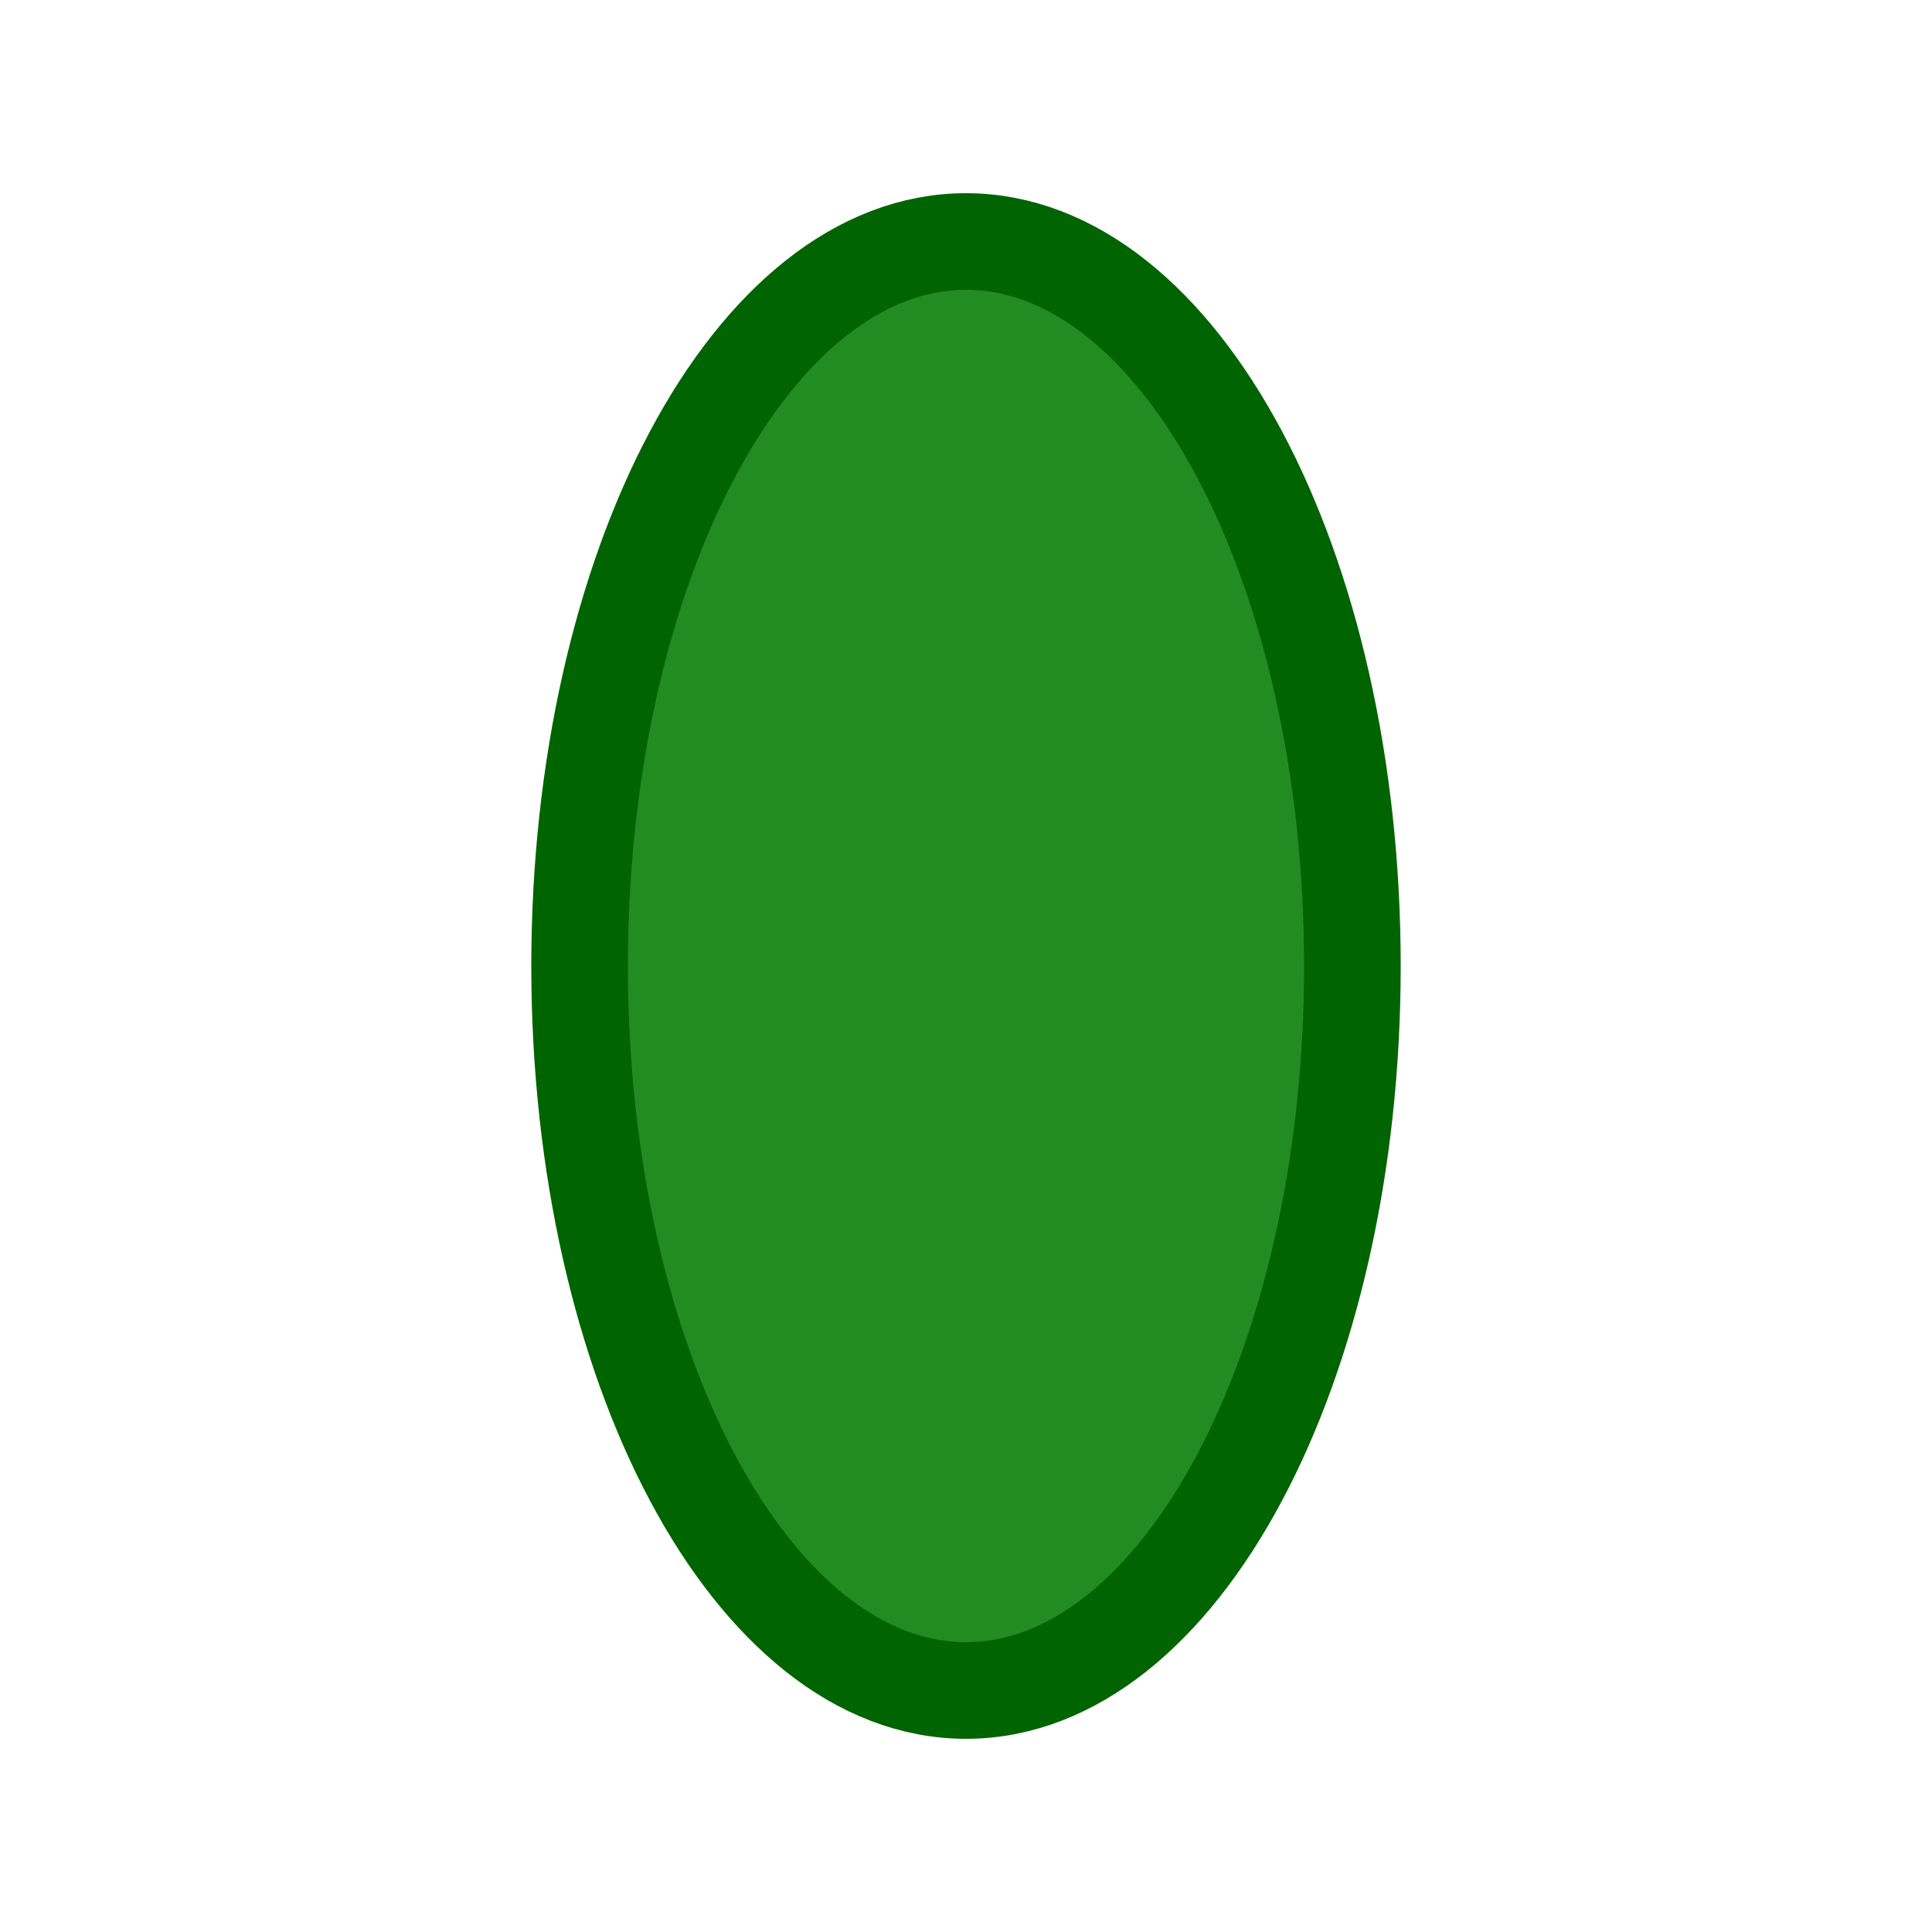
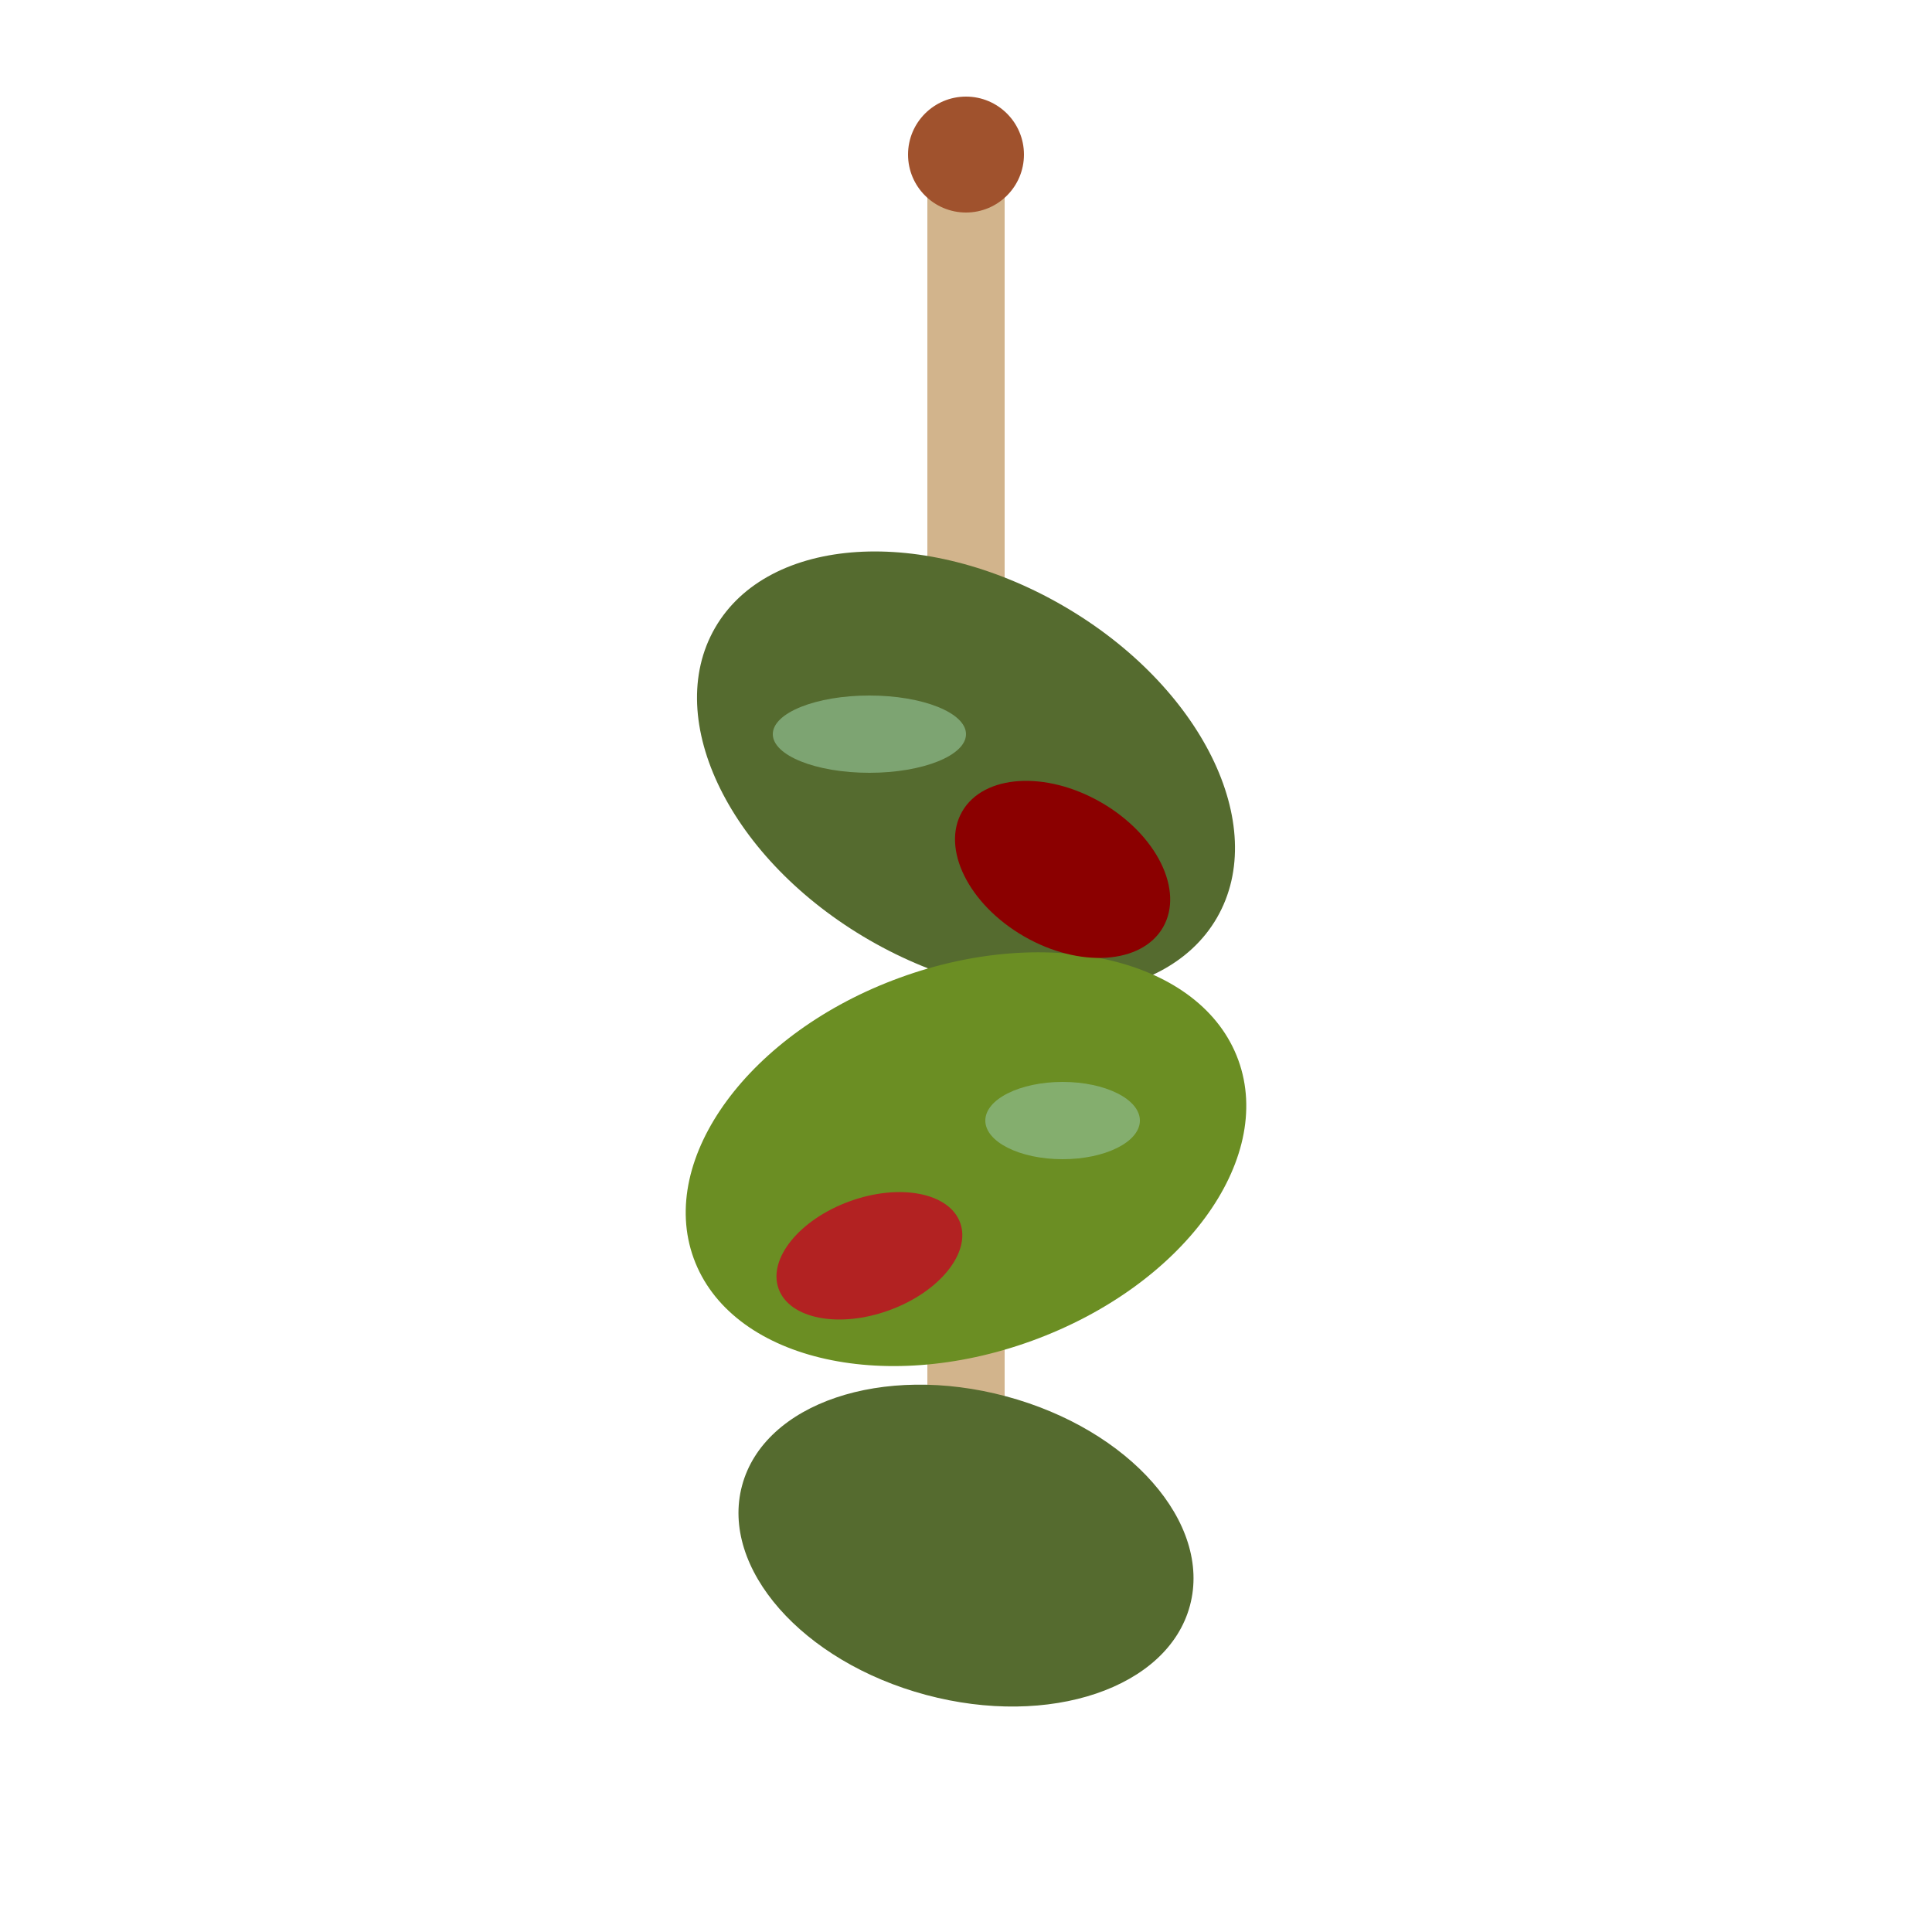
- <svg xmlns="http://www.w3.org/2000/svg" viewBox="0 0 40 40">
-   <ellipse cx="20" cy="20" rx="8" ry="15" fill="#228B22" stroke="#006400" stroke-width="2" />
+ <svg xmlns="http://www.w3.org/2000/svg" width="100" height="100" viewBox="0 0 100 100">
+   <path d="M50,10 L50,85" stroke="#D2B48C" stroke-width="4" stroke-linecap="round" />
+   <ellipse cx="50" cy="40" rx="15" ry="10" fill="#556B2F" transform="rotate(30 50 40)" />
+   <ellipse cx="50" cy="60" rx="15" ry="10" fill="#6B8E23" transform="rotate(-20 50 60)" />
+   <ellipse cx="50" cy="80" rx="12" ry="8" fill="#556B2F" transform="rotate(15 50 80)" />
+   <ellipse cx="55" cy="45" rx="6" ry="4" fill="#8B0000" transform="rotate(30 55 45)" />
+   <ellipse cx="45" cy="65" rx="5" ry="3" fill="#B22222" transform="rotate(-20 45 65)" />
+   <ellipse cx="45" cy="38" rx="5" ry="2" fill="#8FBC8F" opacity="0.7" />
+   <ellipse cx="55" cy="58" rx="4" ry="2" fill="#8FBC8F" opacity="0.7" />
+   <circle cx="50" cy="8" r="3" fill="#A0522D" />
</svg>
